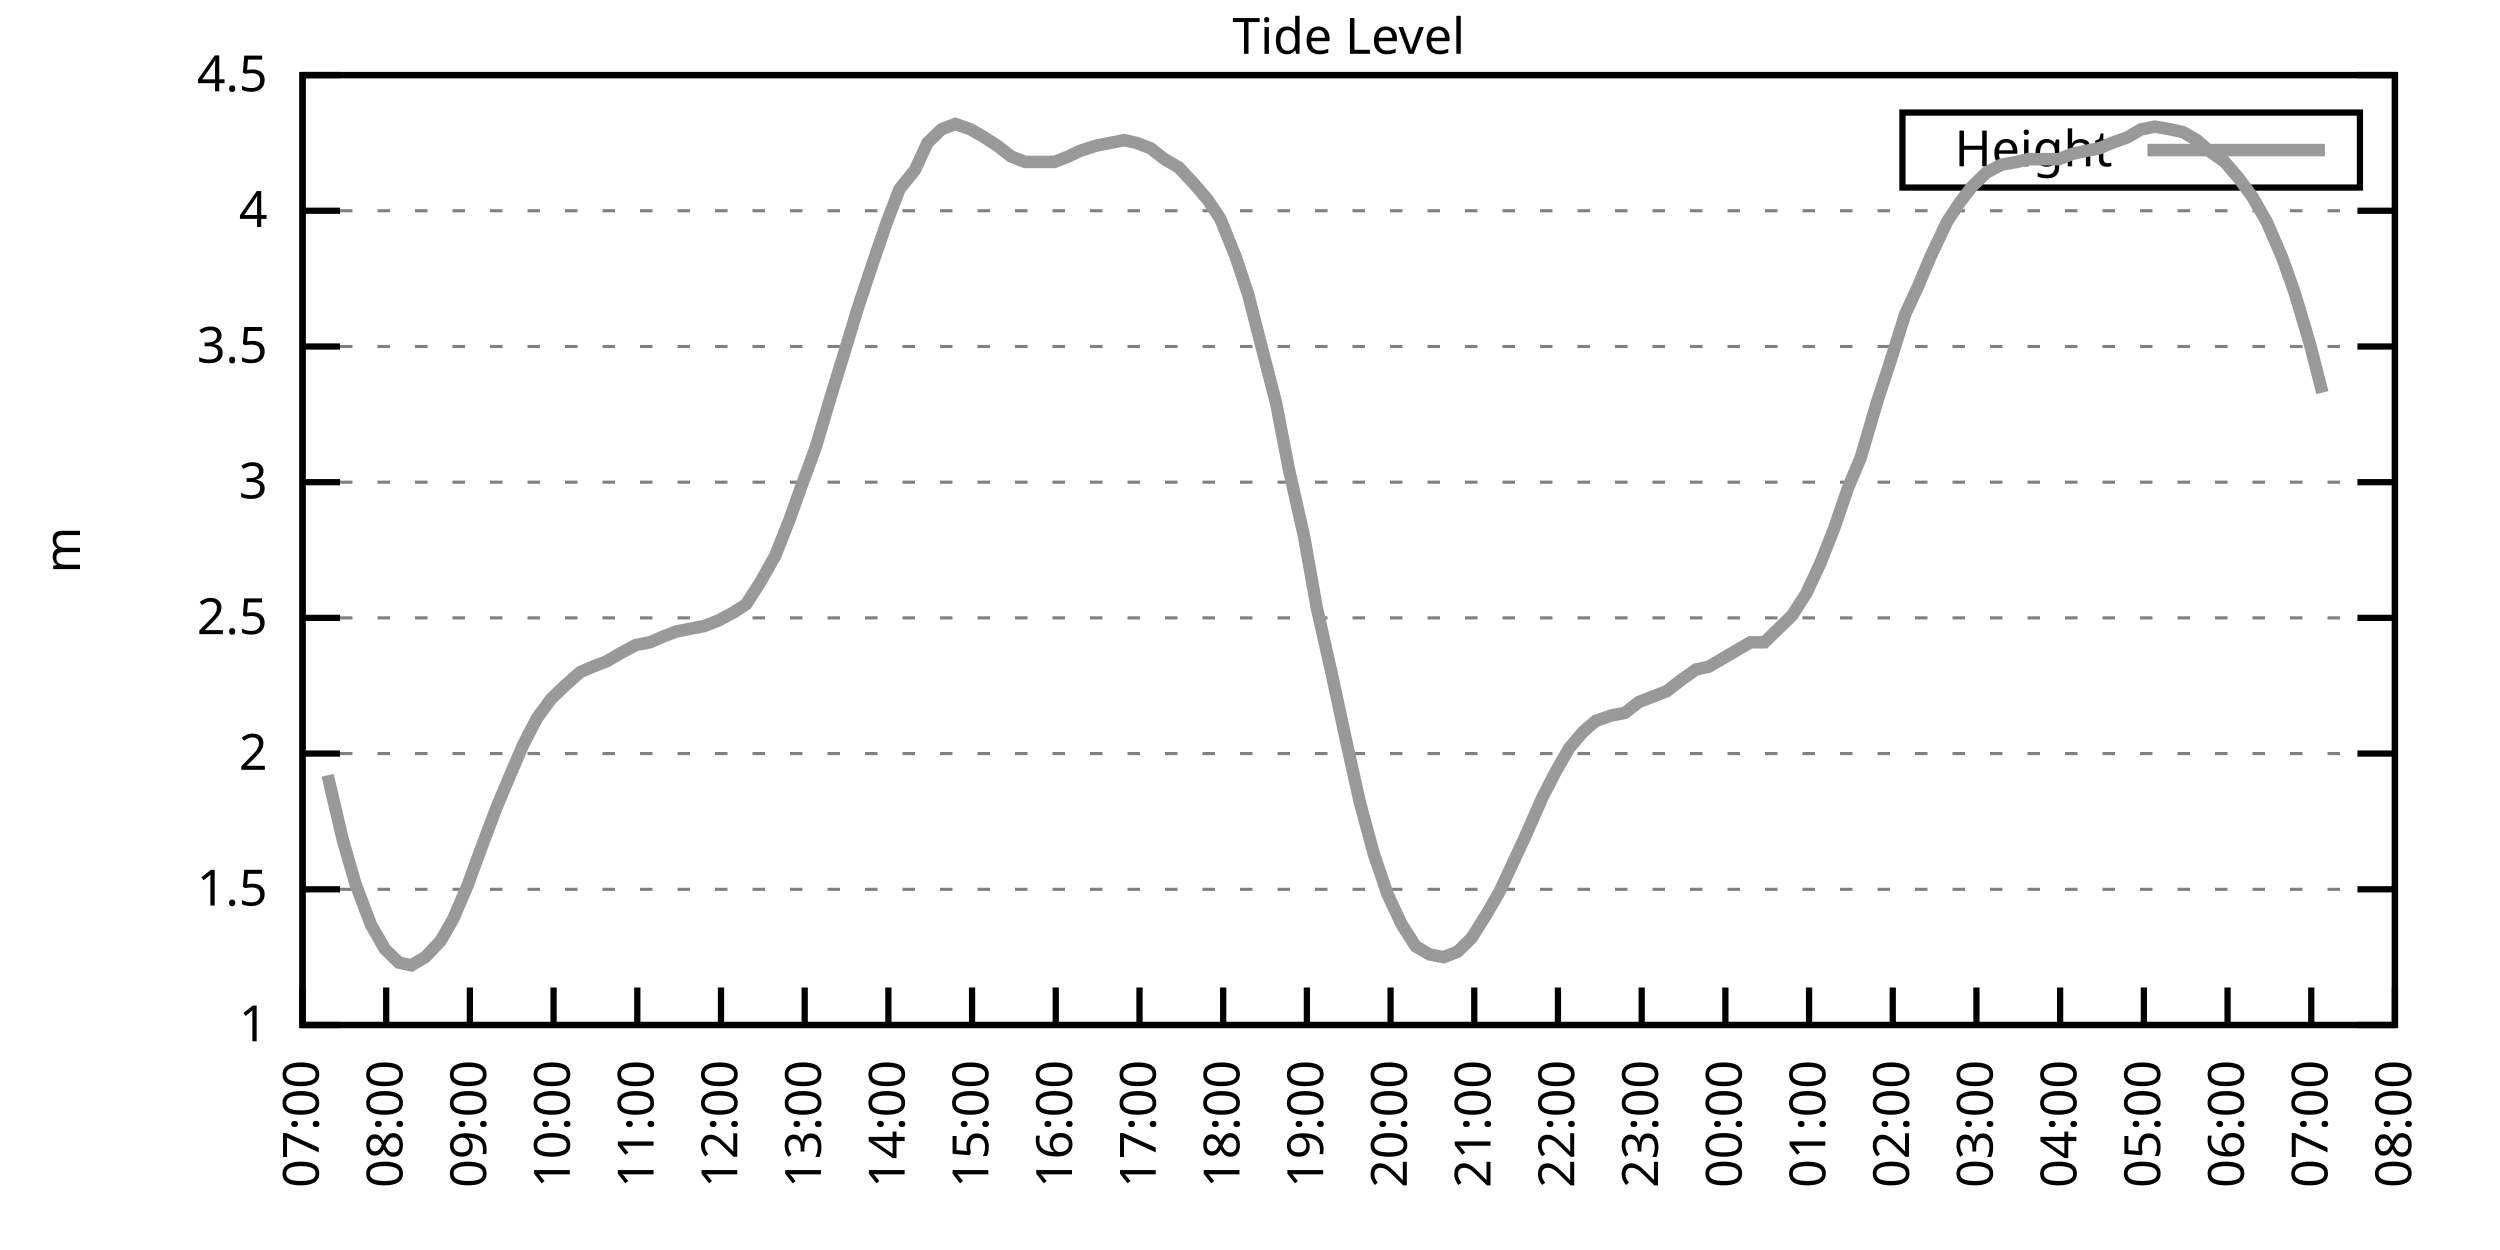
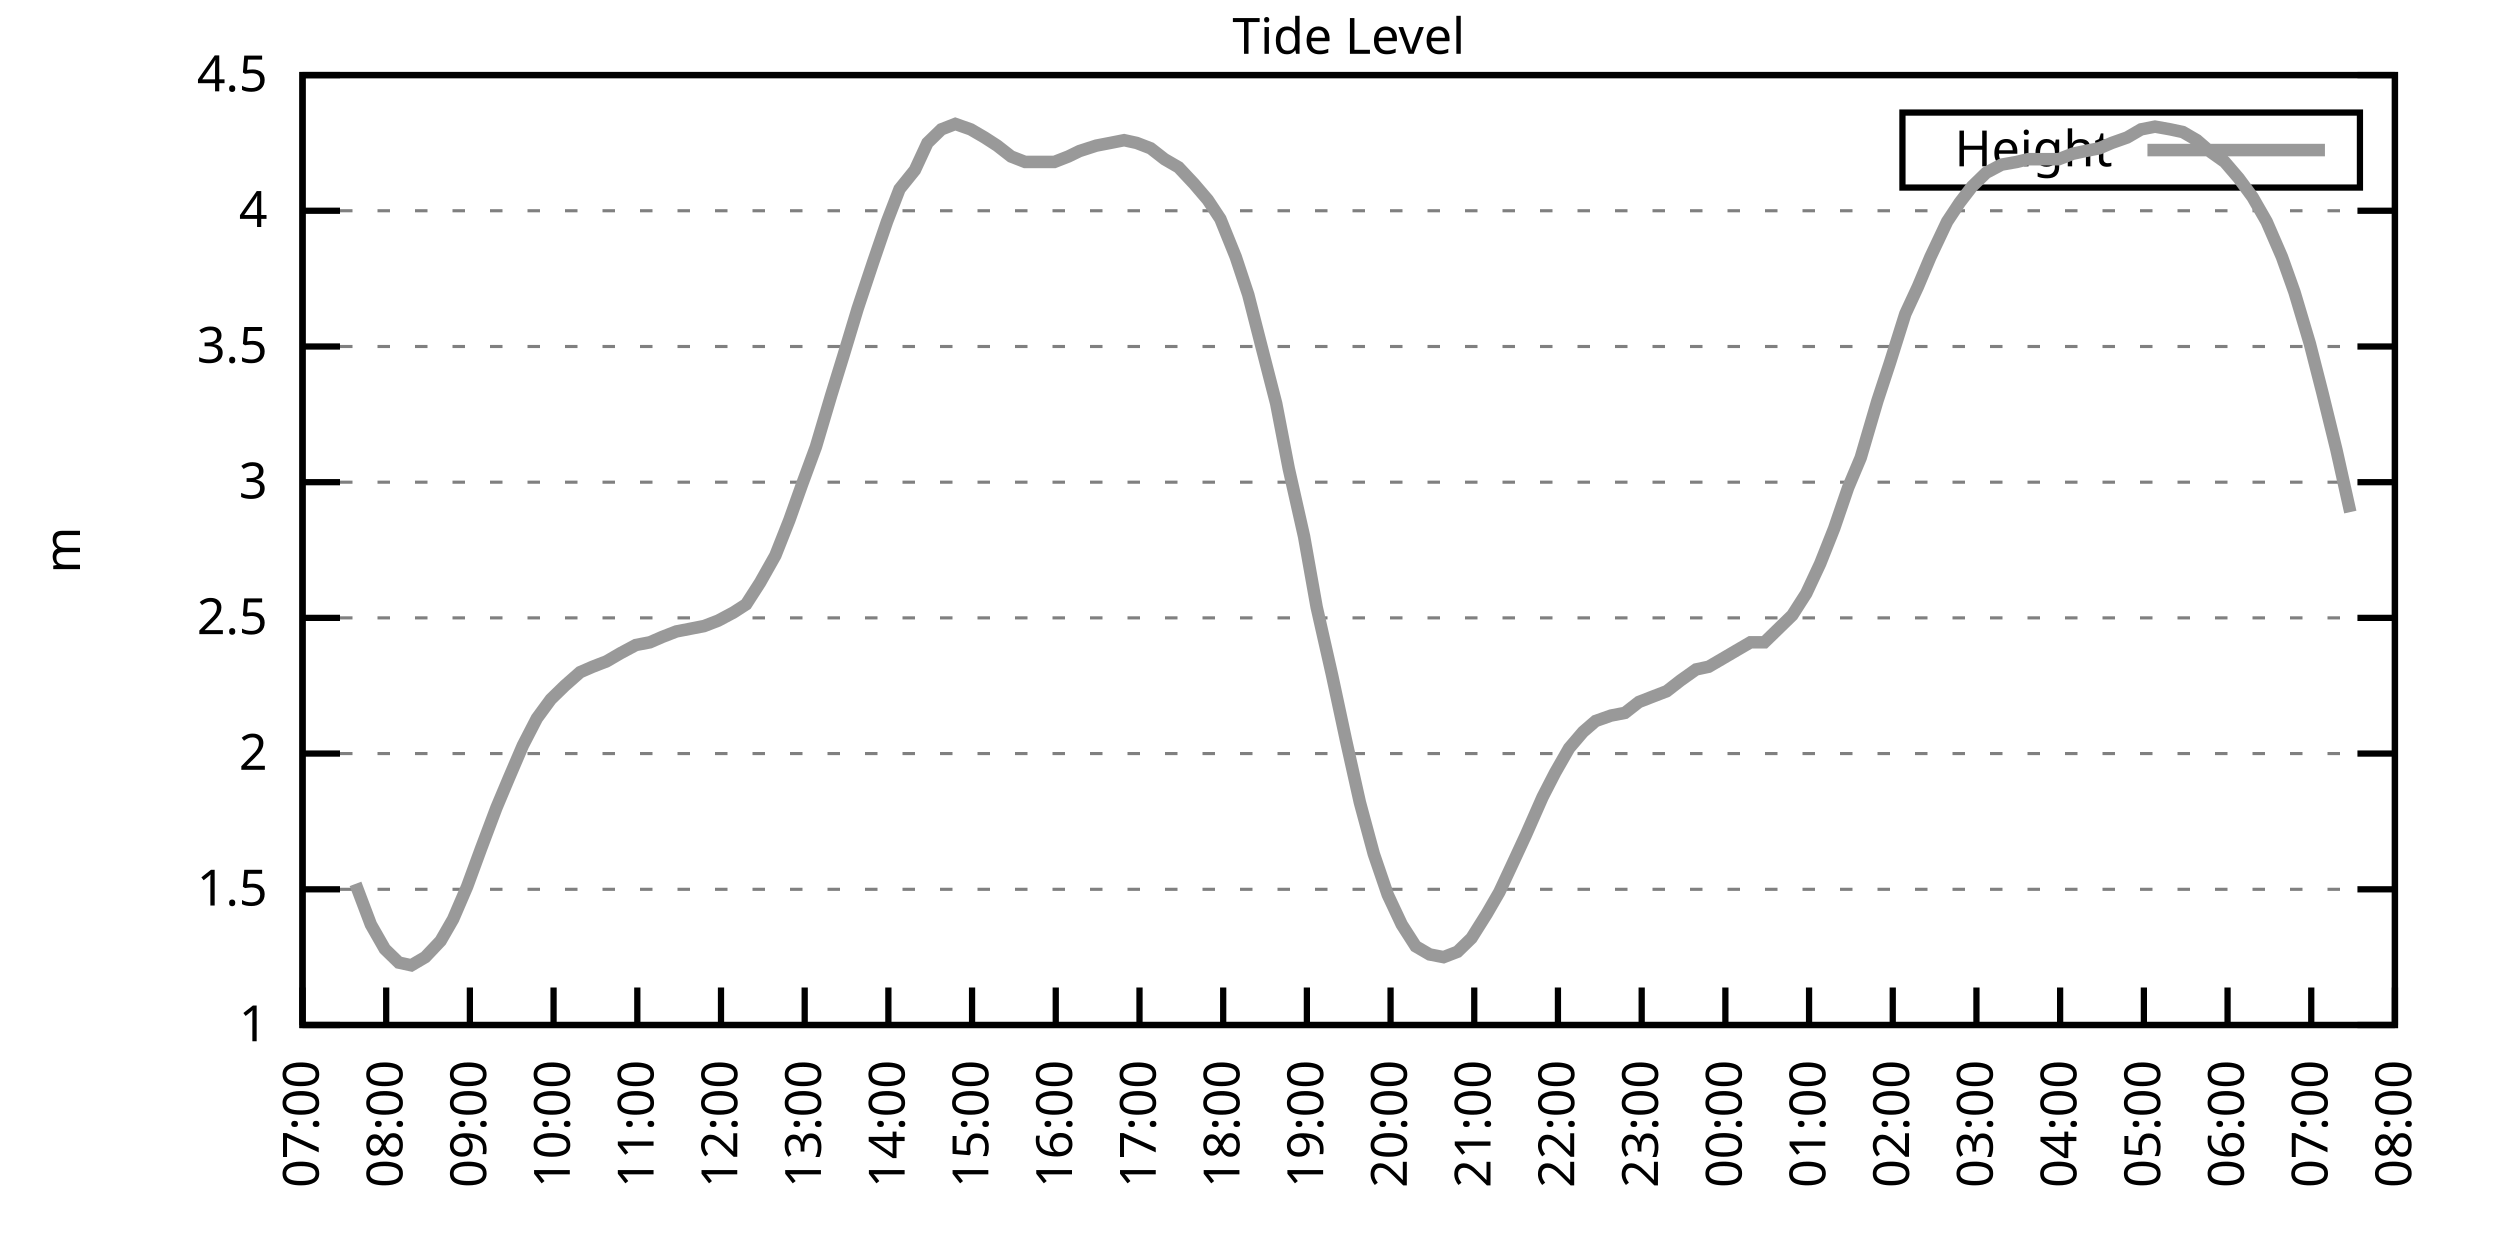
<svg xmlns="http://www.w3.org/2000/svg" xmlns:xlink="http://www.w3.org/1999/xlink" width="400" height="200" viewBox="0 0 400 200">
  <g id="gnuplot_canvas">
    <rect x="0" y="0" width="400" height="200" fill="none" />
    <defs>
      <circle id="gpDot" r="0.5" stroke-width="0.5" stroke="currentColor" />
      <path id="gpPt0" stroke-width="0.333" stroke="currentColor" d="M-1,0 h2 M0,-1 v2" />
      <path id="gpPt1" stroke-width="0.333" stroke="currentColor" d="M-1,-1 L1,1 M1,-1 L-1,1" />
      <path id="gpPt2" stroke-width="0.333" stroke="currentColor" d="M-1,0 L1,0 M0,-1 L0,1 M-1,-1 L1,1 M-1,1 L1,-1" />
      <rect id="gpPt3" stroke-width="0.333" stroke="currentColor" x="-1" y="-1" width="2" height="2" />
      <rect id="gpPt4" stroke-width="0.333" stroke="currentColor" fill="currentColor" x="-1" y="-1" width="2" height="2" />
      <circle id="gpPt5" stroke-width="0.333" stroke="currentColor" cx="0" cy="0" r="1" />
      <use xlink:href="#gpPt5" id="gpPt6" fill="currentColor" stroke="none" />
      <path id="gpPt7" stroke-width="0.333" stroke="currentColor" d="M0,-1.33 L-1.33,0.67 L1.33,0.67 z" />
      <use xlink:href="#gpPt7" id="gpPt8" fill="currentColor" stroke="none" />
      <use xlink:href="#gpPt7" id="gpPt9" stroke="currentColor" transform="rotate(180)" />
      <use xlink:href="#gpPt9" id="gpPt10" fill="currentColor" stroke="none" />
      <use xlink:href="#gpPt3" id="gpPt11" stroke="currentColor" transform="rotate(45)" />
      <use xlink:href="#gpPt11" id="gpPt12" fill="currentColor" stroke="none" />
      <path id="gpPt13" stroke-width="0.333" stroke="currentColor" d="M0,1.330 L1.265,0.411 L0.782,-1.067 L-0.782,-1.076 L-1.265,0.411 z" />
      <use xlink:href="#gpPt13" id="gpPt14" fill="currentColor" stroke="none" />
      <filter id="textbox" filterUnits="objectBoundingBox" x="0" y="0" height="1" width="1">
        <feFlood flood-color="white" flood-opacity="1" result="bgnd" />
        <feComposite in="SourceGraphic" in2="bgnd" operator="atop" />
      </filter>
      <filter id="greybox" filterUnits="objectBoundingBox" x="0" y="0" height="1" width="1">
        <feFlood flood-color="lightgrey" flood-opacity="1" result="grey" />
        <feComposite in="SourceGraphic" in2="grey" operator="atop" />
      </filter>
    </defs>
    <g fill="none" color="white" stroke="currentColor" stroke-width="1.00" stroke-linecap="butt" stroke-linejoin="miter">
</g>
    <g fill="none" color="black" stroke="currentColor" stroke-width="1.00" stroke-linecap="butt" stroke-linejoin="miter">
      <g stroke="none" shape-rendering="crispEdges">
        <polygon fill="rgb(255, 255, 255)" points="48.40,164.00 383.18,164.00 383.18,12.02 48.40,12.02 " />
      </g>
    </g>
    <g fill="none" color="black" stroke="currentColor" stroke-width="1.00" stroke-linecap="butt" stroke-linejoin="miter">
</g>
    <g fill="none" color="black" stroke="black" stroke-width="0.50" stroke-linecap="butt" stroke-linejoin="miter">
</g>
    <g fill="none" color="gray" stroke="currentColor" stroke-width="0.50" stroke-linecap="butt" stroke-linejoin="miter">
      <path stroke="gray" stroke-dasharray="2,4" class="gridline" d="M48.40,164.00 L383.19,164.00  " />
    </g>
    <g fill="none" color="gray" stroke="gray" stroke-width="1.00" stroke-linecap="butt" stroke-linejoin="miter">
</g>
    <g fill="none" color="black" stroke="currentColor" stroke-width="1.00" stroke-linecap="butt" stroke-linejoin="miter">
      <path stroke="black" d="M48.40,164.00 L54.40,164.00 M383.19,164.00 L377.19,164.00  " />
      <g transform="translate(42.80,166.60)" stroke="none" fill="black" font-family="Sans" font-size="8.00" text-anchor="end">
        <text>
          <tspan font-family="Sans"> 1</tspan>
        </text>
      </g>
    </g>
    <g fill="none" color="black" stroke="currentColor" stroke-width="1.00" stroke-linecap="butt" stroke-linejoin="miter">
</g>
    <g fill="none" color="black" stroke="black" stroke-width="0.50" stroke-linecap="butt" stroke-linejoin="miter">
</g>
    <g fill="none" color="gray" stroke="currentColor" stroke-width="0.50" stroke-linecap="butt" stroke-linejoin="miter">
      <path stroke="gray" stroke-dasharray="2,4" class="gridline" d="M48.40,142.29 L383.19,142.29  " />
    </g>
    <g fill="none" color="gray" stroke="gray" stroke-width="1.00" stroke-linecap="butt" stroke-linejoin="miter">
</g>
    <g fill="none" color="black" stroke="currentColor" stroke-width="1.00" stroke-linecap="butt" stroke-linejoin="miter">
      <path stroke="black" d="M48.40,142.29 L54.40,142.29 M383.19,142.29 L377.19,142.29  " />
      <g transform="translate(42.80,144.89)" stroke="none" fill="black" font-family="Sans" font-size="8.00" text-anchor="end">
        <text>
          <tspan font-family="Sans"> 1.5</tspan>
        </text>
      </g>
    </g>
    <g fill="none" color="black" stroke="currentColor" stroke-width="1.00" stroke-linecap="butt" stroke-linejoin="miter">
</g>
    <g fill="none" color="black" stroke="black" stroke-width="0.50" stroke-linecap="butt" stroke-linejoin="miter">
</g>
    <g fill="none" color="gray" stroke="currentColor" stroke-width="0.50" stroke-linecap="butt" stroke-linejoin="miter">
      <path stroke="gray" stroke-dasharray="2,4" class="gridline" d="M48.40,120.57 L383.19,120.57  " />
    </g>
    <g fill="none" color="gray" stroke="gray" stroke-width="1.00" stroke-linecap="butt" stroke-linejoin="miter">
</g>
    <g fill="none" color="black" stroke="currentColor" stroke-width="1.00" stroke-linecap="butt" stroke-linejoin="miter">
      <path stroke="black" d="M48.40,120.57 L54.40,120.57 M383.19,120.57 L377.19,120.57  " />
      <g transform="translate(42.80,123.17)" stroke="none" fill="black" font-family="Sans" font-size="8.00" text-anchor="end">
        <text>
          <tspan font-family="Sans"> 2</tspan>
        </text>
      </g>
    </g>
    <g fill="none" color="black" stroke="currentColor" stroke-width="1.00" stroke-linecap="butt" stroke-linejoin="miter">
</g>
    <g fill="none" color="black" stroke="black" stroke-width="0.50" stroke-linecap="butt" stroke-linejoin="miter">
</g>
    <g fill="none" color="gray" stroke="currentColor" stroke-width="0.50" stroke-linecap="butt" stroke-linejoin="miter">
      <path stroke="gray" stroke-dasharray="2,4" class="gridline" d="M48.40,98.86 L383.19,98.86  " />
    </g>
    <g fill="none" color="gray" stroke="gray" stroke-width="1.00" stroke-linecap="butt" stroke-linejoin="miter">
</g>
    <g fill="none" color="black" stroke="currentColor" stroke-width="1.00" stroke-linecap="butt" stroke-linejoin="miter">
      <path stroke="black" d="M48.40,98.86 L54.40,98.86 M383.19,98.86 L377.19,98.86  " />
      <g transform="translate(42.80,101.46)" stroke="none" fill="black" font-family="Sans" font-size="8.00" text-anchor="end">
        <text>
          <tspan font-family="Sans"> 2.5</tspan>
        </text>
      </g>
    </g>
    <g fill="none" color="black" stroke="currentColor" stroke-width="1.00" stroke-linecap="butt" stroke-linejoin="miter">
</g>
    <g fill="none" color="black" stroke="black" stroke-width="0.50" stroke-linecap="butt" stroke-linejoin="miter">
</g>
    <g fill="none" color="gray" stroke="currentColor" stroke-width="0.50" stroke-linecap="butt" stroke-linejoin="miter">
      <path stroke="gray" stroke-dasharray="2,4" class="gridline" d="M48.40,77.15 L383.19,77.15  " />
    </g>
    <g fill="none" color="gray" stroke="gray" stroke-width="1.00" stroke-linecap="butt" stroke-linejoin="miter">
</g>
    <g fill="none" color="black" stroke="currentColor" stroke-width="1.00" stroke-linecap="butt" stroke-linejoin="miter">
      <path stroke="black" d="M48.40,77.15 L54.40,77.15 M383.19,77.15 L377.19,77.15  " />
      <g transform="translate(42.80,79.75)" stroke="none" fill="black" font-family="Sans" font-size="8.00" text-anchor="end">
        <text>
          <tspan font-family="Sans"> 3</tspan>
        </text>
      </g>
    </g>
    <g fill="none" color="black" stroke="currentColor" stroke-width="1.00" stroke-linecap="butt" stroke-linejoin="miter">
</g>
    <g fill="none" color="black" stroke="black" stroke-width="0.50" stroke-linecap="butt" stroke-linejoin="miter">
</g>
    <g fill="none" color="gray" stroke="currentColor" stroke-width="0.50" stroke-linecap="butt" stroke-linejoin="miter">
      <path stroke="gray" stroke-dasharray="2,4" class="gridline" d="M48.40,55.44 L383.19,55.44  " />
    </g>
    <g fill="none" color="gray" stroke="gray" stroke-width="1.00" stroke-linecap="butt" stroke-linejoin="miter">
</g>
    <g fill="none" color="black" stroke="currentColor" stroke-width="1.00" stroke-linecap="butt" stroke-linejoin="miter">
      <path stroke="black" d="M48.40,55.44 L54.40,55.44 M383.19,55.44 L377.19,55.44  " />
      <g transform="translate(42.80,58.04)" stroke="none" fill="black" font-family="Sans" font-size="8.00" text-anchor="end">
        <text>
          <tspan font-family="Sans"> 3.5</tspan>
        </text>
      </g>
    </g>
    <g fill="none" color="black" stroke="currentColor" stroke-width="1.00" stroke-linecap="butt" stroke-linejoin="miter">
</g>
    <g fill="none" color="black" stroke="black" stroke-width="0.50" stroke-linecap="butt" stroke-linejoin="miter">
</g>
    <g fill="none" color="gray" stroke="currentColor" stroke-width="0.50" stroke-linecap="butt" stroke-linejoin="miter">
      <path stroke="gray" stroke-dasharray="2,4" class="gridline" d="M48.40,33.72 L383.19,33.72  " />
    </g>
    <g fill="none" color="gray" stroke="gray" stroke-width="1.00" stroke-linecap="butt" stroke-linejoin="miter">
</g>
    <g fill="none" color="black" stroke="currentColor" stroke-width="1.00" stroke-linecap="butt" stroke-linejoin="miter">
      <path stroke="black" d="M48.40,33.72 L54.40,33.72 M383.19,33.72 L377.19,33.72  " />
      <g transform="translate(42.80,36.32)" stroke="none" fill="black" font-family="Sans" font-size="8.00" text-anchor="end">
        <text>
          <tspan font-family="Sans"> 4</tspan>
        </text>
      </g>
    </g>
    <g fill="none" color="black" stroke="currentColor" stroke-width="1.00" stroke-linecap="butt" stroke-linejoin="miter">
</g>
    <g fill="none" color="black" stroke="black" stroke-width="0.50" stroke-linecap="butt" stroke-linejoin="miter">
</g>
    <g fill="none" color="gray" stroke="currentColor" stroke-width="0.50" stroke-linecap="butt" stroke-linejoin="miter">
      <path stroke="gray" stroke-dasharray="2,4" class="gridline" d="M48.40,12.01 L383.19,12.01  " />
    </g>
    <g fill="none" color="gray" stroke="gray" stroke-width="1.00" stroke-linecap="butt" stroke-linejoin="miter">
</g>
    <g fill="none" color="black" stroke="currentColor" stroke-width="1.00" stroke-linecap="butt" stroke-linejoin="miter">
      <path stroke="black" d="M48.40,12.01 L54.40,12.01 M383.19,12.01 L377.19,12.01  " />
      <g transform="translate(42.80,14.61)" stroke="none" fill="black" font-family="Sans" font-size="8.00" text-anchor="end">
        <text>
          <tspan font-family="Sans"> 4.5</tspan>
        </text>
      </g>
    </g>
    <g fill="none" color="black" stroke="currentColor" stroke-width="1.00" stroke-linecap="butt" stroke-linejoin="miter">
      <path stroke="black" d="M48.40,164.00 L48.40,158.00  " />
      <g transform="translate(51.00,169.60) rotate(270.00)" stroke="none" fill="black" font-family="Sans" font-size="8.00" text-anchor="end">
        <text>
          <tspan font-family="Sans">07:00</tspan>
        </text>
      </g>
    </g>
    <g fill="none" color="black" stroke="currentColor" stroke-width="1.00" stroke-linecap="butt" stroke-linejoin="miter">
      <path stroke="black" d="M61.79,164.00 L61.79,158.00  " />
      <g transform="translate(64.39,169.60) rotate(270.00)" stroke="none" fill="black" font-family="Sans" font-size="8.00" text-anchor="end">
        <text>
          <tspan font-family="Sans">08:00</tspan>
        </text>
      </g>
    </g>
    <g fill="none" color="black" stroke="currentColor" stroke-width="1.00" stroke-linecap="butt" stroke-linejoin="miter">
      <path stroke="black" d="M75.18,164.00 L75.18,158.00  " />
      <g transform="translate(77.78,169.60) rotate(270.00)" stroke="none" fill="black" font-family="Sans" font-size="8.00" text-anchor="end">
        <text>
          <tspan font-family="Sans">09:00</tspan>
        </text>
      </g>
    </g>
    <g fill="none" color="black" stroke="currentColor" stroke-width="1.00" stroke-linecap="butt" stroke-linejoin="miter">
      <path stroke="black" d="M88.57,164.00 L88.57,158.00  " />
      <g transform="translate(91.17,169.60) rotate(270.00)" stroke="none" fill="black" font-family="Sans" font-size="8.00" text-anchor="end">
        <text>
          <tspan font-family="Sans">10:00</tspan>
        </text>
      </g>
    </g>
    <g fill="none" color="black" stroke="currentColor" stroke-width="1.00" stroke-linecap="butt" stroke-linejoin="miter">
      <path stroke="black" d="M101.97,164.00 L101.97,158.00  " />
      <g transform="translate(104.57,169.60) rotate(270.00)" stroke="none" fill="black" font-family="Sans" font-size="8.00" text-anchor="end">
        <text>
          <tspan font-family="Sans">11:00</tspan>
        </text>
      </g>
    </g>
    <g fill="none" color="black" stroke="currentColor" stroke-width="1.00" stroke-linecap="butt" stroke-linejoin="miter">
      <path stroke="black" d="M115.36,164.00 L115.36,158.00  " />
      <g transform="translate(117.96,169.60) rotate(270.00)" stroke="none" fill="black" font-family="Sans" font-size="8.00" text-anchor="end">
        <text>
          <tspan font-family="Sans">12:00</tspan>
        </text>
      </g>
    </g>
    <g fill="none" color="black" stroke="currentColor" stroke-width="1.00" stroke-linecap="butt" stroke-linejoin="miter">
      <path stroke="black" d="M128.75,164.00 L128.75,158.00  " />
      <g transform="translate(131.35,169.60) rotate(270.00)" stroke="none" fill="black" font-family="Sans" font-size="8.00" text-anchor="end">
        <text>
          <tspan font-family="Sans">13:00</tspan>
        </text>
      </g>
    </g>
    <g fill="none" color="black" stroke="currentColor" stroke-width="1.00" stroke-linecap="butt" stroke-linejoin="miter">
      <path stroke="black" d="M142.14,164.00 L142.14,158.00  " />
      <g transform="translate(144.74,169.60) rotate(270.00)" stroke="none" fill="black" font-family="Sans" font-size="8.00" text-anchor="end">
        <text>
          <tspan font-family="Sans">14:00</tspan>
        </text>
      </g>
    </g>
    <g fill="none" color="black" stroke="currentColor" stroke-width="1.00" stroke-linecap="butt" stroke-linejoin="miter">
      <path stroke="black" d="M155.53,164.00 L155.53,158.00  " />
      <g transform="translate(158.13,169.60) rotate(270.00)" stroke="none" fill="black" font-family="Sans" font-size="8.00" text-anchor="end">
        <text>
          <tspan font-family="Sans">15:00</tspan>
        </text>
      </g>
    </g>
    <g fill="none" color="black" stroke="currentColor" stroke-width="1.00" stroke-linecap="butt" stroke-linejoin="miter">
      <path stroke="black" d="M168.92,164.00 L168.92,158.00  " />
      <g transform="translate(171.52,169.60) rotate(270.00)" stroke="none" fill="black" font-family="Sans" font-size="8.00" text-anchor="end">
        <text>
          <tspan font-family="Sans">16:00</tspan>
        </text>
      </g>
    </g>
    <g fill="none" color="black" stroke="currentColor" stroke-width="1.00" stroke-linecap="butt" stroke-linejoin="miter">
      <path stroke="black" d="M182.32,164.00 L182.32,158.00  " />
      <g transform="translate(184.92,169.60) rotate(270.00)" stroke="none" fill="black" font-family="Sans" font-size="8.00" text-anchor="end">
        <text>
          <tspan font-family="Sans">17:00</tspan>
        </text>
      </g>
    </g>
    <g fill="none" color="black" stroke="currentColor" stroke-width="1.00" stroke-linecap="butt" stroke-linejoin="miter">
      <path stroke="black" d="M195.71,164.00 L195.71,158.00  " />
      <g transform="translate(198.31,169.60) rotate(270.00)" stroke="none" fill="black" font-family="Sans" font-size="8.00" text-anchor="end">
        <text>
          <tspan font-family="Sans">18:00</tspan>
        </text>
      </g>
    </g>
    <g fill="none" color="black" stroke="currentColor" stroke-width="1.00" stroke-linecap="butt" stroke-linejoin="miter">
      <path stroke="black" d="M209.10,164.00 L209.10,158.00  " />
      <g transform="translate(211.70,169.60) rotate(270.00)" stroke="none" fill="black" font-family="Sans" font-size="8.00" text-anchor="end">
        <text>
          <tspan font-family="Sans">19:00</tspan>
        </text>
      </g>
    </g>
    <g fill="none" color="black" stroke="currentColor" stroke-width="1.00" stroke-linecap="butt" stroke-linejoin="miter">
      <path stroke="black" d="M222.49,164.00 L222.49,158.00  " />
      <g transform="translate(225.09,169.60) rotate(270.00)" stroke="none" fill="black" font-family="Sans" font-size="8.00" text-anchor="end">
        <text>
          <tspan font-family="Sans">20:00</tspan>
        </text>
      </g>
    </g>
    <g fill="none" color="black" stroke="currentColor" stroke-width="1.00" stroke-linecap="butt" stroke-linejoin="miter">
      <path stroke="black" d="M235.88,164.00 L235.88,158.00  " />
      <g transform="translate(238.48,169.60) rotate(270.00)" stroke="none" fill="black" font-family="Sans" font-size="8.00" text-anchor="end">
        <text>
          <tspan font-family="Sans">21:00</tspan>
        </text>
      </g>
    </g>
    <g fill="none" color="black" stroke="currentColor" stroke-width="1.00" stroke-linecap="butt" stroke-linejoin="miter">
      <path stroke="black" d="M249.27,164.00 L249.27,158.00  " />
      <g transform="translate(251.87,169.60) rotate(270.00)" stroke="none" fill="black" font-family="Sans" font-size="8.00" text-anchor="end">
        <text>
          <tspan font-family="Sans">22:00</tspan>
        </text>
      </g>
    </g>
    <g fill="none" color="black" stroke="currentColor" stroke-width="1.00" stroke-linecap="butt" stroke-linejoin="miter">
      <path stroke="black" d="M262.67,164.00 L262.67,158.00  " />
      <g transform="translate(265.27,169.60) rotate(270.00)" stroke="none" fill="black" font-family="Sans" font-size="8.00" text-anchor="end">
        <text>
          <tspan font-family="Sans">23:00</tspan>
        </text>
      </g>
    </g>
    <g fill="none" color="black" stroke="currentColor" stroke-width="1.00" stroke-linecap="butt" stroke-linejoin="miter">
      <path stroke="black" d="M276.06,164.00 L276.06,158.00  " />
      <g transform="translate(278.66,169.60) rotate(270.00)" stroke="none" fill="black" font-family="Sans" font-size="8.00" text-anchor="end">
        <text>
          <tspan font-family="Sans">00:00</tspan>
        </text>
      </g>
    </g>
    <g fill="none" color="black" stroke="currentColor" stroke-width="1.00" stroke-linecap="butt" stroke-linejoin="miter">
      <path stroke="black" d="M289.45,164.00 L289.45,158.00  " />
      <g transform="translate(292.05,169.60) rotate(270.00)" stroke="none" fill="black" font-family="Sans" font-size="8.00" text-anchor="end">
        <text>
          <tspan font-family="Sans">01:00</tspan>
        </text>
      </g>
    </g>
    <g fill="none" color="black" stroke="currentColor" stroke-width="1.00" stroke-linecap="butt" stroke-linejoin="miter">
      <path stroke="black" d="M302.84,164.00 L302.84,158.00  " />
      <g transform="translate(305.44,169.60) rotate(270.00)" stroke="none" fill="black" font-family="Sans" font-size="8.00" text-anchor="end">
        <text>
          <tspan font-family="Sans">02:00</tspan>
        </text>
      </g>
    </g>
    <g fill="none" color="black" stroke="currentColor" stroke-width="1.00" stroke-linecap="butt" stroke-linejoin="miter">
      <path stroke="black" d="M316.23,164.00 L316.23,158.00  " />
      <g transform="translate(318.83,169.60) rotate(270.00)" stroke="none" fill="black" font-family="Sans" font-size="8.00" text-anchor="end">
        <text>
          <tspan font-family="Sans">03:00</tspan>
        </text>
      </g>
    </g>
    <g fill="none" color="black" stroke="currentColor" stroke-width="1.00" stroke-linecap="butt" stroke-linejoin="miter">
      <path stroke="black" d="M329.62,164.00 L329.62,158.00  " />
      <g transform="translate(332.22,169.60) rotate(270.00)" stroke="none" fill="black" font-family="Sans" font-size="8.00" text-anchor="end">
        <text>
          <tspan font-family="Sans">04:00</tspan>
        </text>
      </g>
    </g>
    <g fill="none" color="black" stroke="currentColor" stroke-width="1.00" stroke-linecap="butt" stroke-linejoin="miter">
      <path stroke="black" d="M343.02,164.00 L343.02,158.00  " />
      <g transform="translate(345.62,169.60) rotate(270.00)" stroke="none" fill="black" font-family="Sans" font-size="8.00" text-anchor="end">
        <text>
          <tspan font-family="Sans">05:00</tspan>
        </text>
      </g>
    </g>
    <g fill="none" color="black" stroke="currentColor" stroke-width="1.00" stroke-linecap="butt" stroke-linejoin="miter">
      <path stroke="black" d="M356.41,164.00 L356.41,158.00  " />
      <g transform="translate(359.01,169.60) rotate(270.00)" stroke="none" fill="black" font-family="Sans" font-size="8.00" text-anchor="end">
        <text>
          <tspan font-family="Sans">06:00</tspan>
        </text>
      </g>
    </g>
    <g fill="none" color="black" stroke="currentColor" stroke-width="1.00" stroke-linecap="butt" stroke-linejoin="miter">
      <path stroke="black" d="M369.80,164.00 L369.80,158.00  " />
      <g transform="translate(372.40,169.60) rotate(270.00)" stroke="none" fill="black" font-family="Sans" font-size="8.00" text-anchor="end">
        <text>
          <tspan font-family="Sans">07:00</tspan>
        </text>
      </g>
    </g>
    <g fill="none" color="black" stroke="currentColor" stroke-width="1.00" stroke-linecap="butt" stroke-linejoin="miter">
      <path stroke="black" d="M383.19,164.00 L383.19,158.00  " />
      <g transform="translate(385.79,169.60) rotate(270.00)" stroke="none" fill="black" font-family="Sans" font-size="8.00" text-anchor="end">
        <text>
          <tspan font-family="Sans">08:00</tspan>
        </text>
      </g>
    </g>
    <g fill="none" color="black" stroke="currentColor" stroke-width="1.00" stroke-linecap="butt" stroke-linejoin="miter">
</g>
    <g fill="none" color="black" stroke="currentColor" stroke-width="1.00" stroke-linecap="butt" stroke-linejoin="miter">
      <path stroke="black" d="M48.40,12.01 L48.40,164.00 L383.19,164.00 L383.19,12.01 L48.40,12.01 Z  " />
    </g>
    <g fill="none" color="black" stroke="currentColor" stroke-width="1.00" stroke-linecap="butt" stroke-linejoin="miter">
</g>
    <g fill="none" color="black" stroke="currentColor" stroke-width="1.00" stroke-linecap="butt" stroke-linejoin="miter">
      <path stroke="black" d="M304.39,30.01 L304.39,18.01 L377.59,18.01 L377.59,30.01 L304.39,30.01 Z  " />
    </g>
    <g id="Tide_level_plot_1">
      <g fill="none" color="white" stroke="black" stroke-width="2.00" stroke-linecap="butt" stroke-linejoin="miter">
</g>
      <g fill="none" color="black" stroke="currentColor" stroke-width="2.00" stroke-linecap="butt" stroke-linejoin="miter">
        <g transform="translate(337.99,26.61)" stroke="none" fill="black" font-family="Sans" font-size="8.00" text-anchor="end">
          <text>
            <tspan font-family="Sans">Height</tspan>
          </text>
        </g>
      </g>
      <g fill="none" color="black" stroke="currentColor" stroke-width="2.00" stroke-linecap="butt" stroke-linejoin="miter">
-         <path stroke="rgb(153, 153, 153)" d="M343.59,24.01 L371.99,24.01 M52.42,124.05 L54.87,134.47 L56.88,141.42 L59.34,147.93 L61.57,151.84 L63.80,154.01   L65.81,154.45 L68.04,153.14 L70.50,150.54 L72.50,147.06 L74.74,141.85 L76.97,135.77 L79.42,129.26 L81.43,124.48   L83.66,119.27 L85.90,114.93 L88.13,111.89 L90.36,109.72 L92.82,107.55 L94.82,106.68 L97.06,105.81 L99.29,104.51   L101.74,103.20 L103.98,102.77 L105.98,101.90 L108.22,101.03 L110.45,100.60 L112.68,100.16 L114.91,99.30 L117.37,97.99   L119.38,96.69 L121.61,93.22 L124.06,88.87 L126.29,83.23 L128.30,77.58 L130.54,71.50 L132.99,63.25 L135.00,56.74   L137.23,49.36 L139.69,41.97 L141.92,35.46 L143.93,30.25 L146.38,27.21 L148.39,22.87 L150.62,20.70 L152.85,19.83   L155.31,20.70 L157.54,22.00 L159.55,23.30 L161.78,25.04 L164.01,25.91 L166.25,25.91 L168.70,25.91 L170.93,25.04   L172.72,24.17 L175.40,23.30 L177.63,22.87 L179.86,22.43 L181.87,22.87 L184.10,23.73 L186.33,25.47 L188.57,26.77   L191.02,29.38 L193.25,31.99 L195.26,35.03 L197.72,41.11 L199.73,47.18 L201.73,55.00 L204.19,64.56 L206.20,74.98   L208.65,85.83 L210.66,97.12 L213.12,107.98 L215.35,118.40 L217.58,128.39 L219.81,136.64 L222.04,143.16 L224.28,147.93   L226.51,151.41 L228.74,152.71 L230.97,153.14 L233.20,152.28 L235.44,150.10 L237.89,146.20 L239.90,142.72 L242.13,137.94   L244.14,133.60 L246.82,127.52 L248.83,123.61 L251.06,119.71 L253.29,117.10 L255.30,115.36 L257.76,114.49 L259.99,114.06   L262.22,112.32 L264.45,111.45 L266.68,110.59 L268.92,108.85 L271.37,107.11 L273.38,106.68 L275.61,105.38 L277.84,104.07   L280.07,102.77 L282.31,102.77 L284.54,100.60 L286.77,98.43 L289.00,94.95 L291.23,90.18 L293.47,84.53 L295.70,78.02   L297.71,73.24 L300.39,64.12 L302.39,58.04 L304.85,50.22 L306.86,45.88 L308.87,41.11 L311.54,35.46 L313.55,32.42   L315.56,29.81 L317.79,27.64 L320.25,26.34 L322.70,25.91 L324.49,25.47 L326.95,25.47 L329.40,25.47 L331.63,24.60   L333.64,24.17 L335.87,23.73 L337.88,22.87 L340.34,22.00 L342.57,20.70 L344.80,20.26 L347.26,20.70 L349.26,21.13   L351.50,22.43 L353.51,24.17 L355.96,25.91 L358.19,28.51 L360.42,31.55 L362.66,35.46 L365.11,41.11 L367.12,46.75   L369.58,55.00 L371.58,62.82  " />
+         <path stroke="rgb(153, 153, 153)" d="M343.59,24.01 L371.99,24.01 M56.88,141.42 L59.34,147.93 L61.57,151.84 L63.80,154.01 L65.81,154.45 L68.04,153.14   L70.50,150.54 L72.50,147.06 L74.74,141.85 L76.97,135.77 L79.42,129.26 L81.43,124.48 L83.66,119.27 L85.90,114.93   L88.13,111.89 L90.36,109.72 L92.82,107.55 L94.82,106.68 L97.06,105.81 L99.29,104.51 L101.74,103.20 L103.98,102.77   L105.98,101.90 L108.22,101.03 L110.45,100.60 L112.68,100.16 L114.91,99.30 L117.37,97.99 L119.38,96.69 L121.61,93.22   L124.06,88.87 L126.29,83.23 L128.30,77.58 L130.54,71.50 L132.99,63.25 L135.00,56.74 L137.23,49.36 L139.69,41.97   L141.92,35.46 L143.93,30.25 L146.38,27.21 L148.39,22.87 L150.62,20.70 L152.85,19.83 L155.31,20.70 L157.54,22.00   L159.55,23.30 L161.78,25.04 L164.01,25.91 L166.25,25.91 L168.70,25.91 L170.93,25.04 L172.72,24.17 L175.40,23.30   L177.63,22.87 L179.86,22.43 L181.87,22.87 L184.10,23.73 L186.33,25.47 L188.57,26.77 L191.02,29.38 L193.25,31.99   L195.26,35.03 L197.72,41.11 L199.73,47.18 L201.73,55.00 L204.19,64.56 L206.20,74.98 L208.65,85.83 L210.66,97.12   L213.12,107.98 L215.35,118.40 L217.58,128.39 L219.81,136.64 L222.04,143.16 L224.28,147.93 L226.51,151.41 L228.74,152.71   L230.97,153.14 L233.20,152.28 L235.44,150.10 L237.89,146.20 L239.90,142.72 L242.13,137.94 L244.14,133.60 L246.82,127.52   L248.83,123.61 L251.06,119.71 L253.29,117.10 L255.30,115.36 L257.76,114.49 L259.99,114.06 L262.22,112.32 L264.45,111.45   L266.68,110.59 L268.92,108.85 L271.37,107.11 L273.38,106.68 L275.61,105.38 L277.84,104.07 L280.07,102.77 L282.31,102.77   L284.54,100.60 L286.77,98.43 L289.00,94.95 L291.23,90.18 L293.47,84.53 L295.70,78.02 L297.71,73.24 L300.39,64.12   L302.39,58.04 L304.85,50.22 L306.86,45.88 L308.87,41.11 L311.54,35.46 L313.55,32.42 L315.56,29.81 L317.79,27.64   L320.25,26.34 L322.70,25.91 L324.49,25.47 L326.95,25.47 L329.40,25.47 L331.63,24.60 L333.64,24.17 L335.87,23.73   L337.88,22.87 L340.34,22.00 L342.57,20.70 L344.80,20.26 L347.26,20.70 L349.26,21.13 L351.50,22.43 L353.51,24.17   L355.96,25.91 L358.19,28.51 L360.42,31.55 L362.66,35.46 L365.11,41.11 L367.12,46.75 L369.58,55.00 L371.58,62.82   L373.82,71.94 L376.05,81.93  " />
      </g>
    </g>
    <g fill="none" color="black" stroke="currentColor" stroke-width="2.00" stroke-linecap="butt" stroke-linejoin="miter">
</g>
    <g fill="none" color="black" stroke="black" stroke-width="1.00" stroke-linecap="butt" stroke-linejoin="miter">
</g>
    <g fill="none" color="black" stroke="currentColor" stroke-width="1.00" stroke-linecap="butt" stroke-linejoin="miter">
      <path stroke="black" d="M48.40,12.01 L48.40,164.00 L383.19,164.00 L383.19,12.01 L48.40,12.01 Z  " />
      <g transform="translate(12.80,88.01) rotate(270.00)" stroke="none" fill="black" font-family="Sans" font-size="8.00" text-anchor="middle">
        <text>
          <tspan font-family="Sans">m</tspan>
        </text>
      </g>
    </g>
    <g fill="none" color="black" stroke="currentColor" stroke-width="1.00" stroke-linecap="butt" stroke-linejoin="miter">
</g>
    <g fill="none" color="black" stroke="currentColor" stroke-width="1.00" stroke-linecap="butt" stroke-linejoin="miter">
      <g transform="translate(215.79,8.61)" stroke="none" fill="black" font-family="Sans" font-size="8.00" text-anchor="middle">
        <text>
          <tspan font-family="Sans">Tide Level</tspan>
        </text>
      </g>
    </g>
    <g fill="none" color="black" stroke="currentColor" stroke-width="1.00" stroke-linecap="butt" stroke-linejoin="miter">
</g>
  </g>
</svg>
